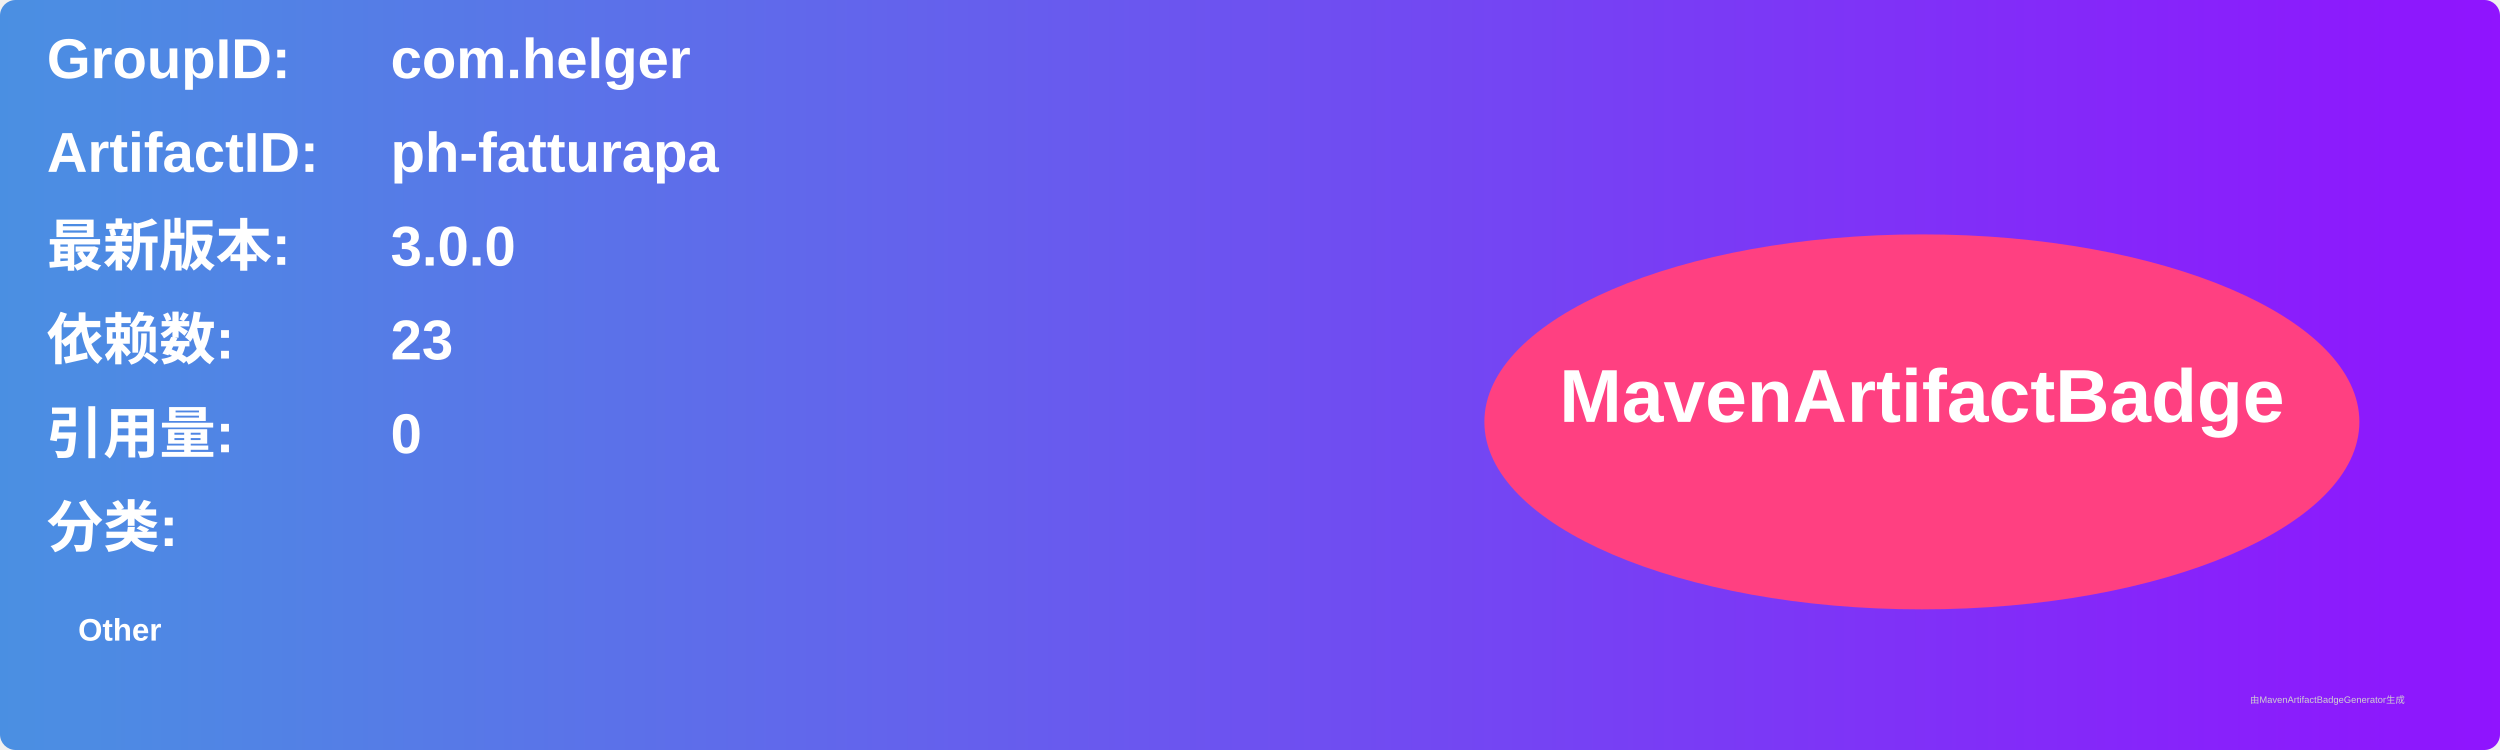
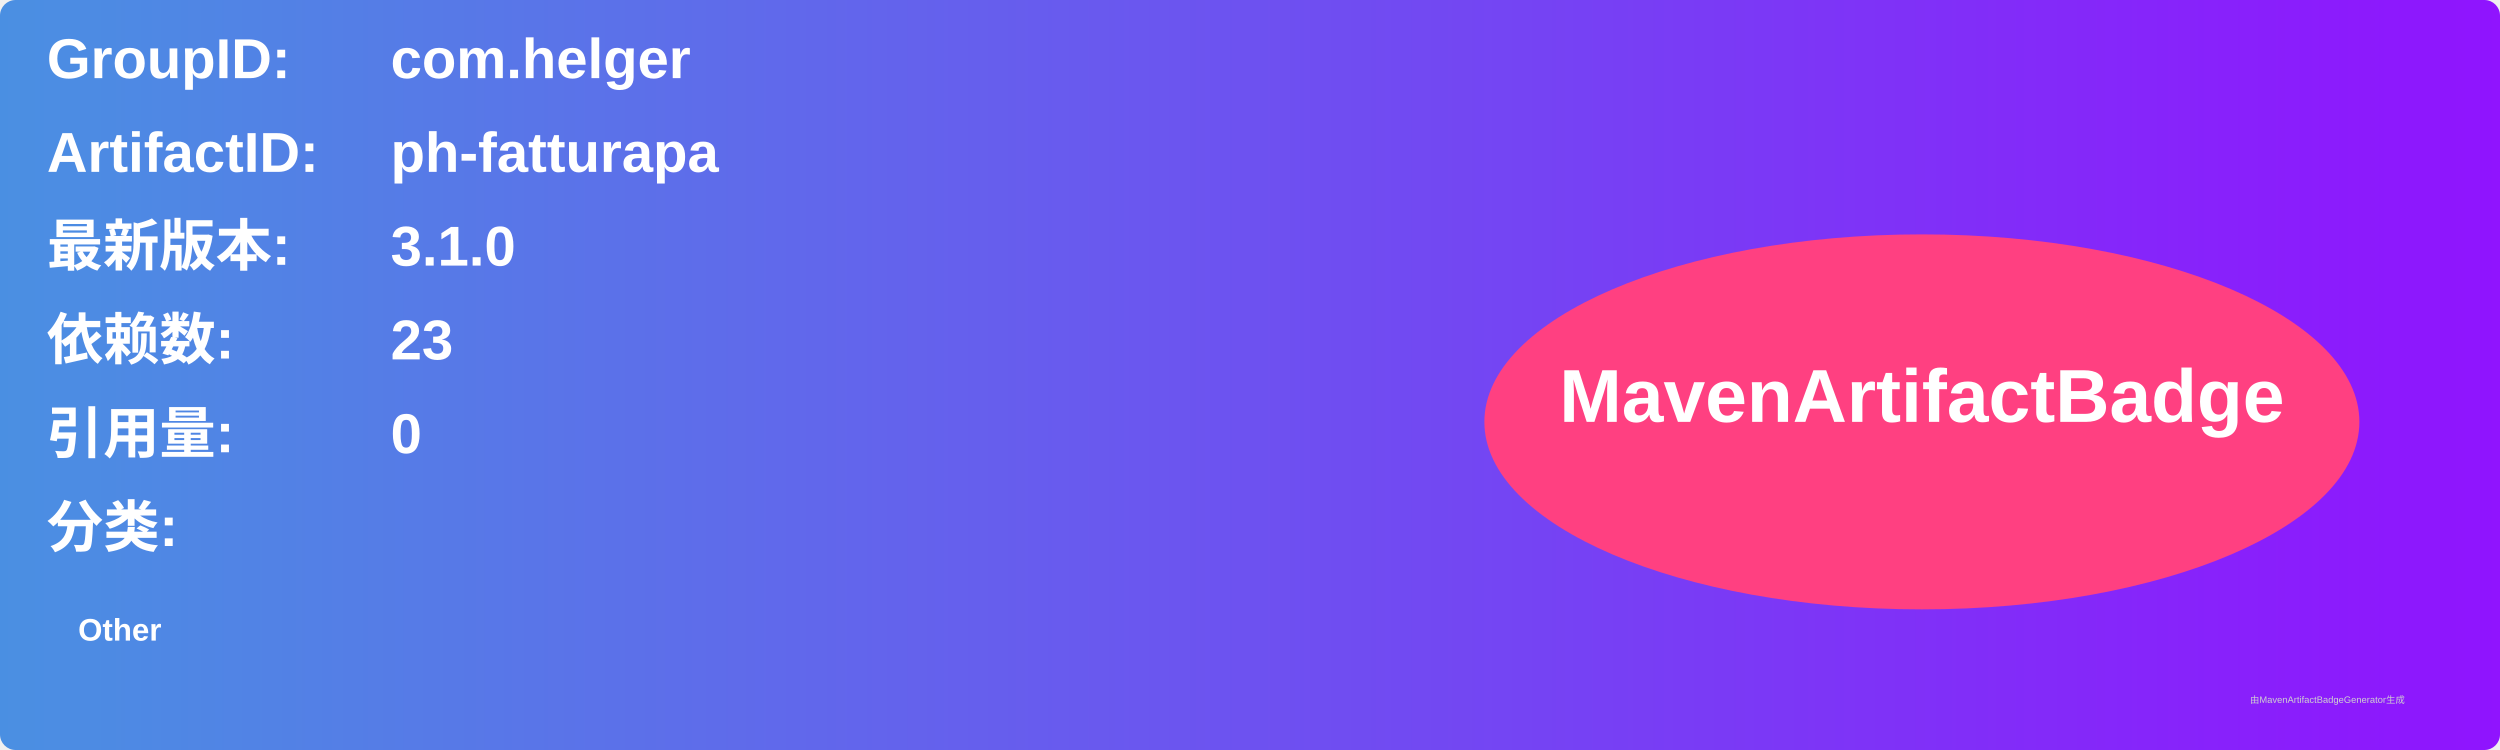
<svg xmlns="http://www.w3.org/2000/svg" width="800" height="240" viewBox="0 0 800 240">
  <linearGradient id="grad" x1="0%" y1="0%" x2="100%" y2="0%">
    <stop offset="0%" stop-color="#4a90e2" />
    <stop offset="100%" stop-color="#9013fe" />
  </linearGradient>
  <rect width="100%" height="100%" rx="5" ry="5" fill="url(#grad)" />
  <g transform="translate(15, 15)">
    <text x="0" y="10" font-family="Arial" font-size="18" fill="white" font-weight="bold" width="260">GroupID:</text>
    <text x="110" y="10" font-family="Arial" font-size="18" fill="white" font-weight="bold" width="460">com.helger</text>
    <text x="0" y="40" font-family="Arial" font-size="18" fill="white" font-weight="bold" width="260">ArtifactID:</text>
    <text x="110" y="40" font-family="Arial" font-size="18" fill="white" font-weight="bold" width="460">ph-fatturapa</text>
    <text x="0" y="70" font-family="Arial" font-size="18" fill="white" font-weight="bold">最新版本:</text>
    <text x="110" y="70" font-family="Arial" font-size="18" fill="white" font-weight="bold">
-       <tspan font-weight="bold">3.0.0</tspan>
+       <tspan font-weight="bold">3.1.0</tspan>
    </text>
    <text x="0" y="100" font-family="Arial" font-size="18" fill="white" font-weight="bold">依赖数: </text>
    <text x="110" y="100" font-family="Arial" font-size="18" fill="white">
      <tspan font-weight="bold">23</tspan>
    </text>
    <text x="0" y="130" font-family="Arial" font-size="18" fill="white" font-weight="bold">引用量: </text>
    <text x="110" y="130" font-family="Arial" font-size="18" fill="white">
      <tspan font-weight="bold">0</tspan>
    </text>
    <text x="0" y="160" font-family="Arial" font-size="18" fill="white" font-weight="bold">分类:</text>
    <text x="10" y="190" font-family="Arial" font-size="10" fill="white">
      <tspan font-weight="bold">Other</tspan>
    </text>
    <ellipse cx="600" cy="120" rx="140" ry="60" fill="#ff4081" />
    <text x="600" y="120" text-anchor="middle" font-family="Arial" font-size="24" fill="white" font-weight="bold">MavenArtifactBadge</text>
  </g>
  <text x="720" y="225" font-family="Arial" font-size="3" fill="#d0d0d0">由MavenArtifactBadgeGenerator生成</text>
</svg>
